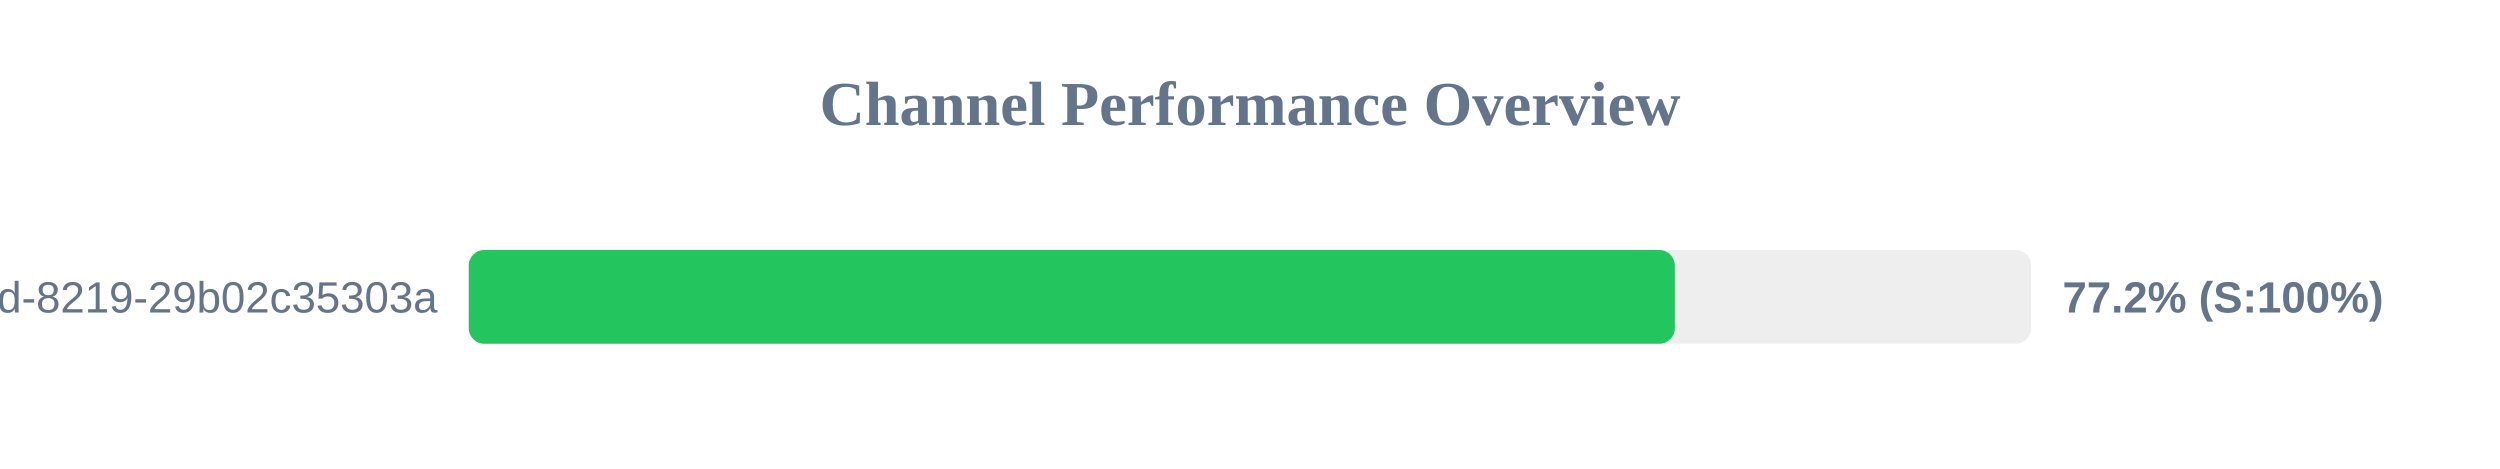
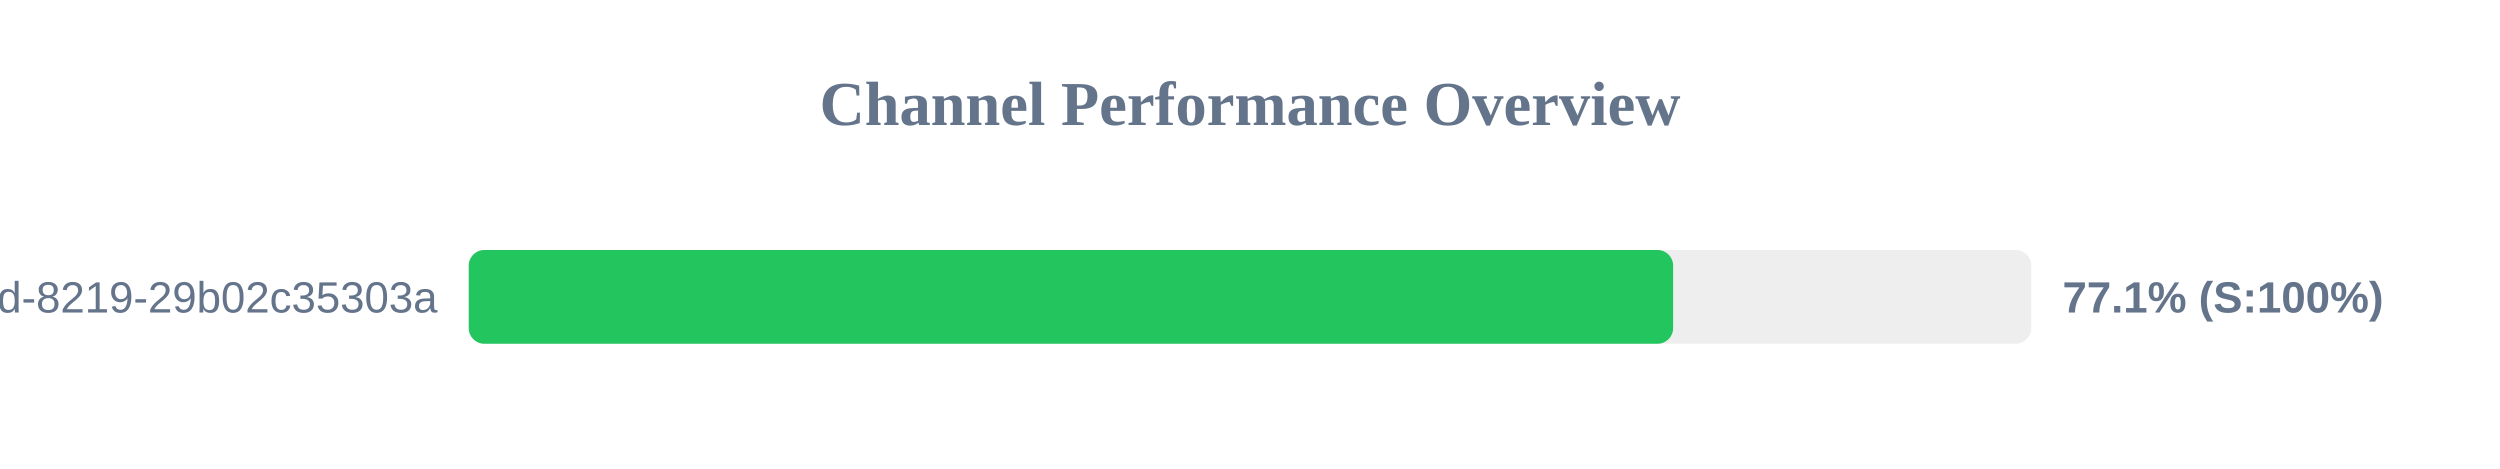
<svg xmlns="http://www.w3.org/2000/svg" width="800" height="150" version="1.1">
  <style>
        .row { font: 14px Arial; fill: #64748b; }
        .score { font: bold 14px Arial; fill: #64748b; }
    </style>
  <text x="400" y="40" text-anchor="middle" font-size="20px" font-weight="bold" fill="#64748b">Channel Performance Overview</text>
  <rect x="150" y="80" width="500" height="30" fill="#eee" rx="5" />
-   <rect x="150" y="80" width="385.95" height="30" fill="#22c55e" rx="5" />
+   <rect x="150" y="80" width="385.4" height="30" fill="#22c55e" rx="5" />
  <text x="140" y="100" text-anchor="end" class="row">?uuid=5eaa121d-4362-444d-8219-29b02c35303a</text>
-   <text x="660" y="100" text-anchor="start" class="score">77.2% (S:100%)</text>
+   <text x="660" y="100" text-anchor="start" class="score">77.1% (S:100%)</text>
</svg>
